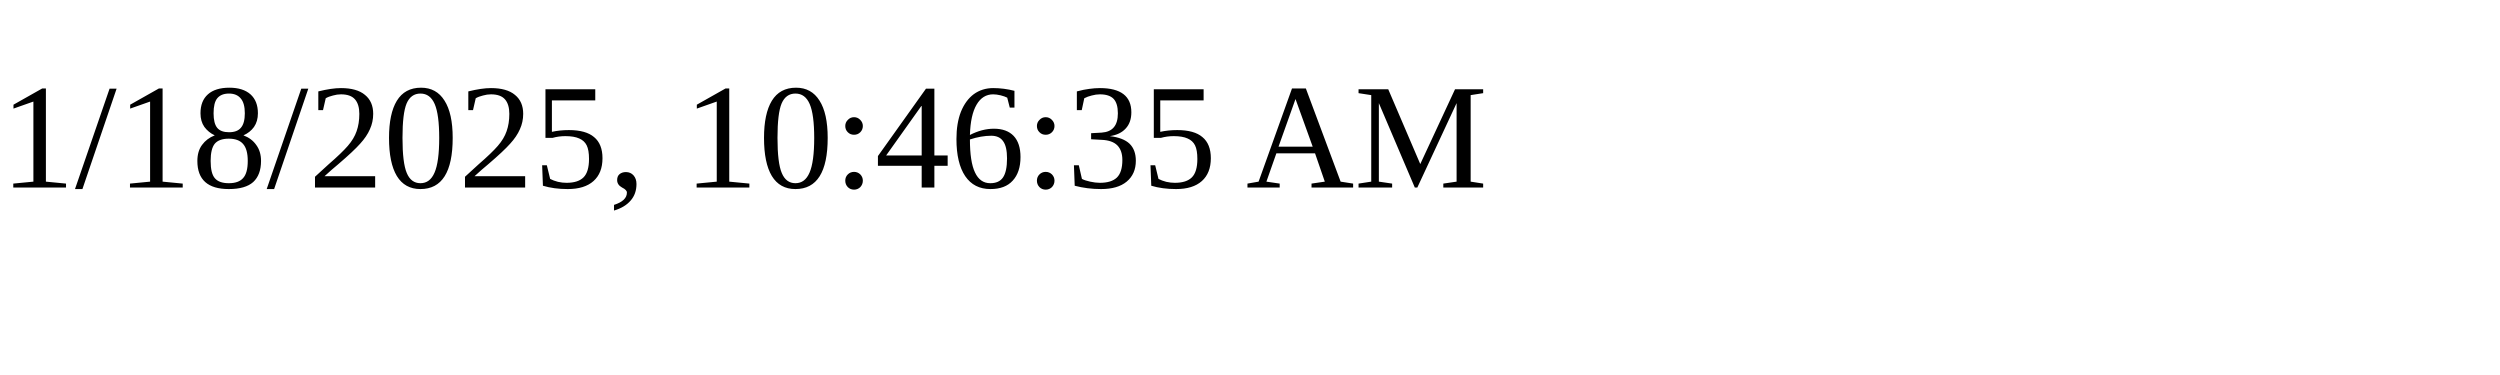
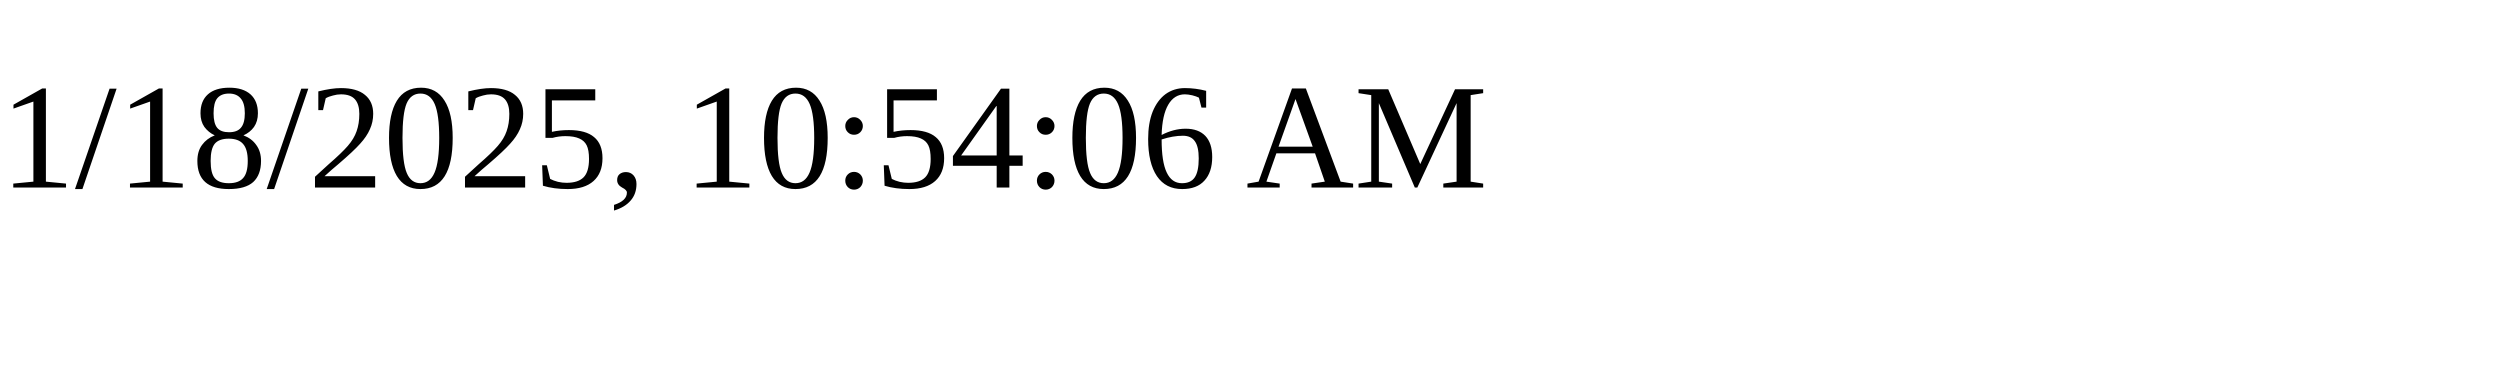
<svg xmlns="http://www.w3.org/2000/svg" height="30" width="200">
-   <text x="0" y="15">1/18/2025, 10:46:35 AM</text>
+   <text x="0" y="15">1/18/2025, 10:54:06 AM</text>
</svg>
